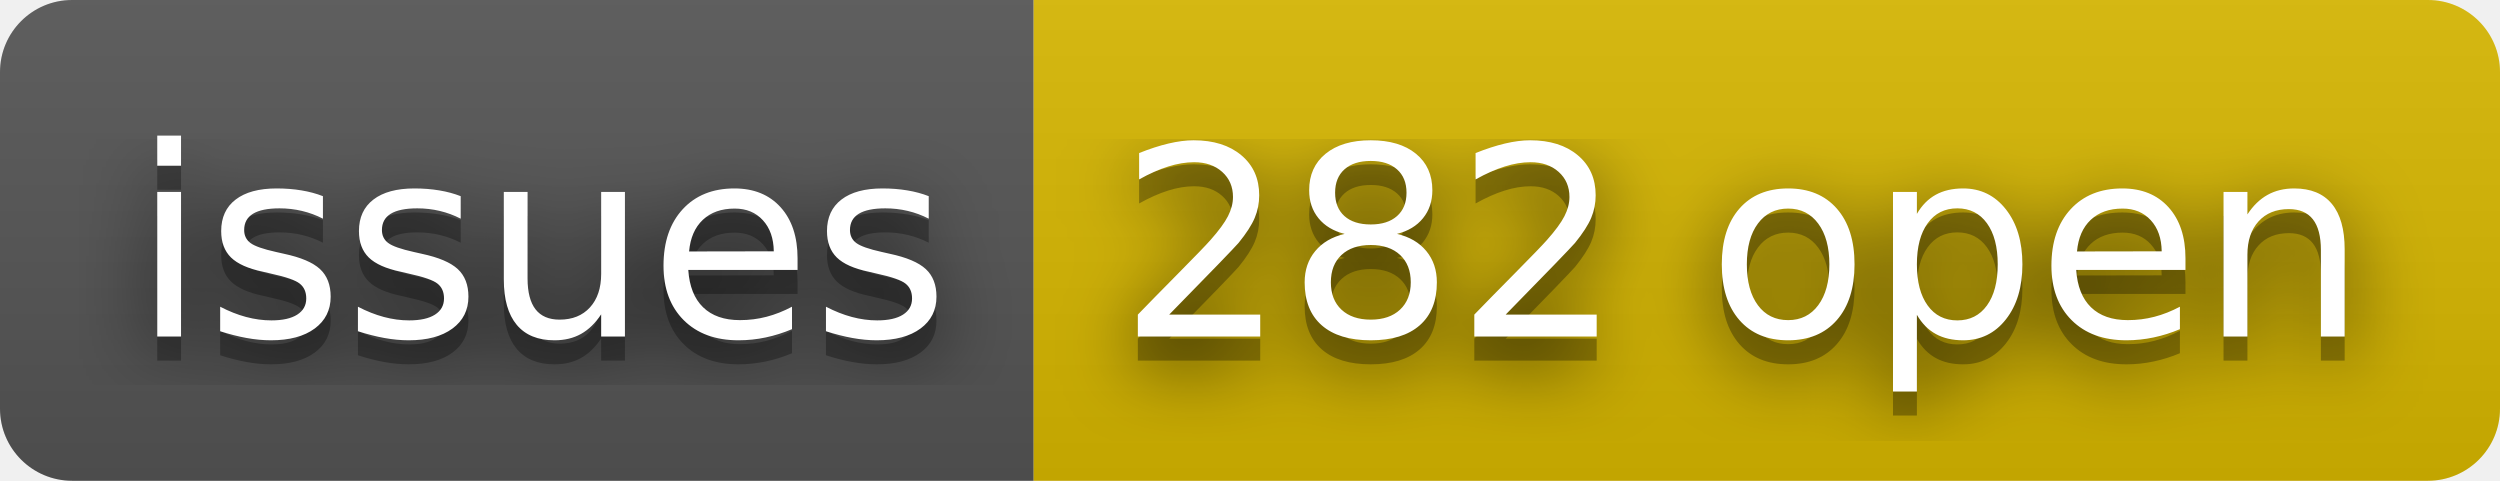
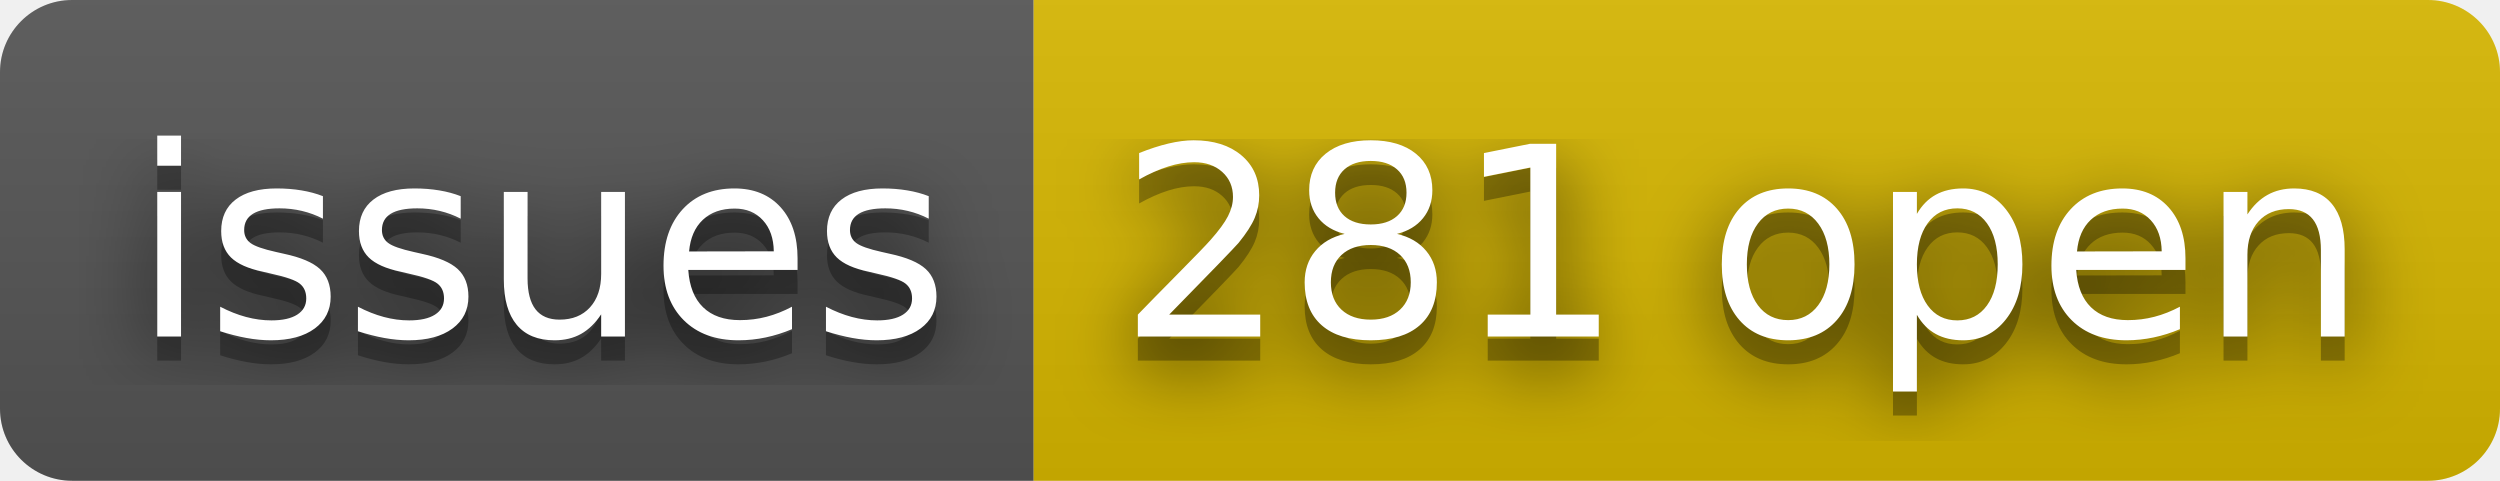
- <svg xmlns="http://www.w3.org/2000/svg" width="104" height="20" role="img" aria-label="issues: 282 open">
+ <svg xmlns="http://www.w3.org/2000/svg" width="104" height="20" role="img" aria-label="issues: 281 open">
  <filter id="blur">
    <feGaussianBlur stdDeviation="16" />
  </filter>
  <linearGradient id="s" x2="0" y2="100%">
    <stop offset="0" stop-color="#bbb" stop-opacity=".1" />
    <stop offset="1" stop-opacity=".1" />
  </linearGradient>
  <clipPath id="r">
    <rect width="104" height="20" rx="3" />
  </clipPath>
  <g clip-path="url(#r)">
    <rect width="43" height="20" fill="#555" />
    <rect x="43" width="61" height="20" fill="#d8b800" />
    <rect width="104" height="20" fill="url(#s)" />
  </g>
  <g fill="#fff" text-anchor="middle" font-family="Verdana,Geneva,DejaVu Sans,sans-serif" text-rendering="geometricPrecision" font-size="110">
    <g transform="scale(.1)">
      <g aria-hidden="true" fill="#010101">
        <text x="225" y="150" fill-opacity=".8" filter="url(#blur)" textLength="330">issues</text>
        <text x="225" y="150" fill-opacity=".3" textLength="330">issues</text>
      </g>
      <text x="225" y="140" textLength="330">issues</text>
    </g>
    <g transform="scale(.1)">
      <g aria-hidden="true" fill="#010101">
-         <text x="725" y="150" fill-opacity=".8" filter="url(#blur)" textLength="510">282 open</text>
-         <text x="725" y="150" fill-opacity=".3" textLength="510">282 open</text>
+         <text x="725" y="150" fill-opacity=".8" filter="url(#blur)" textLength="510">281 open</text>
+         <text x="725" y="150" fill-opacity=".3" textLength="510">281 open</text>
      </g>
-       <text x="725" y="140" textLength="510">282 open</text>
+       <text x="725" y="140" textLength="510">281 open</text>
    </g>
  </g>
</svg>
